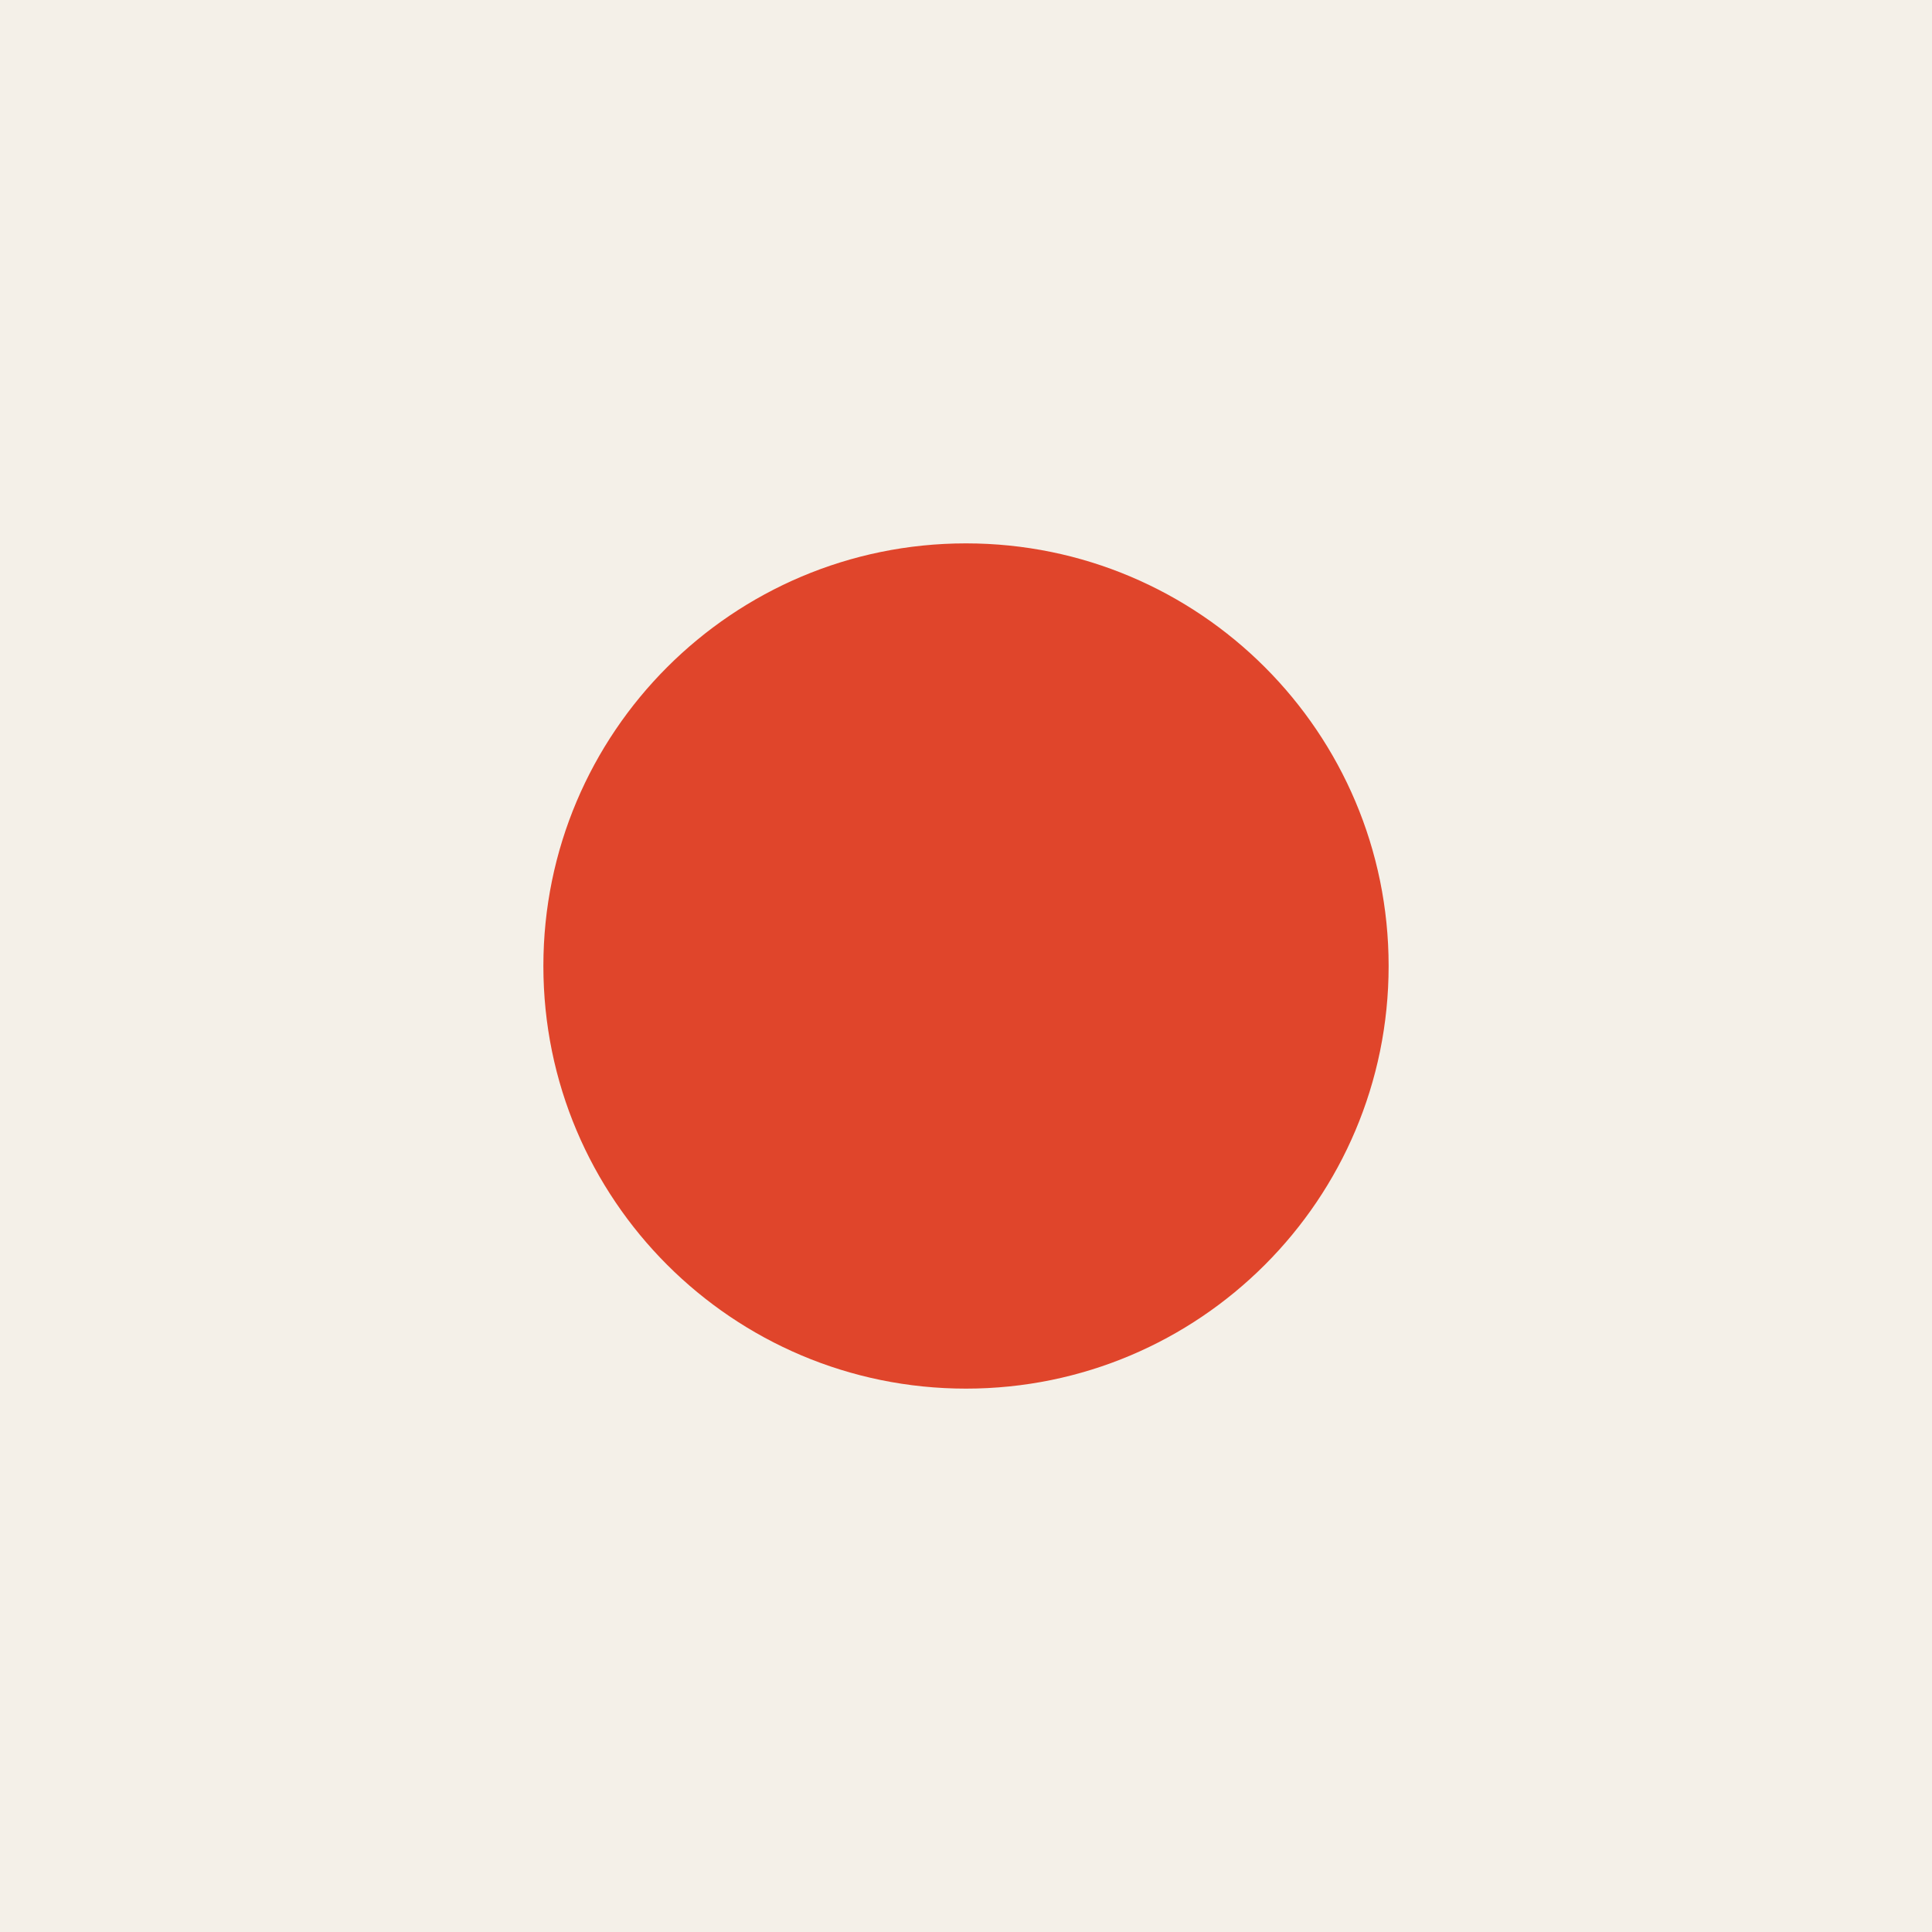
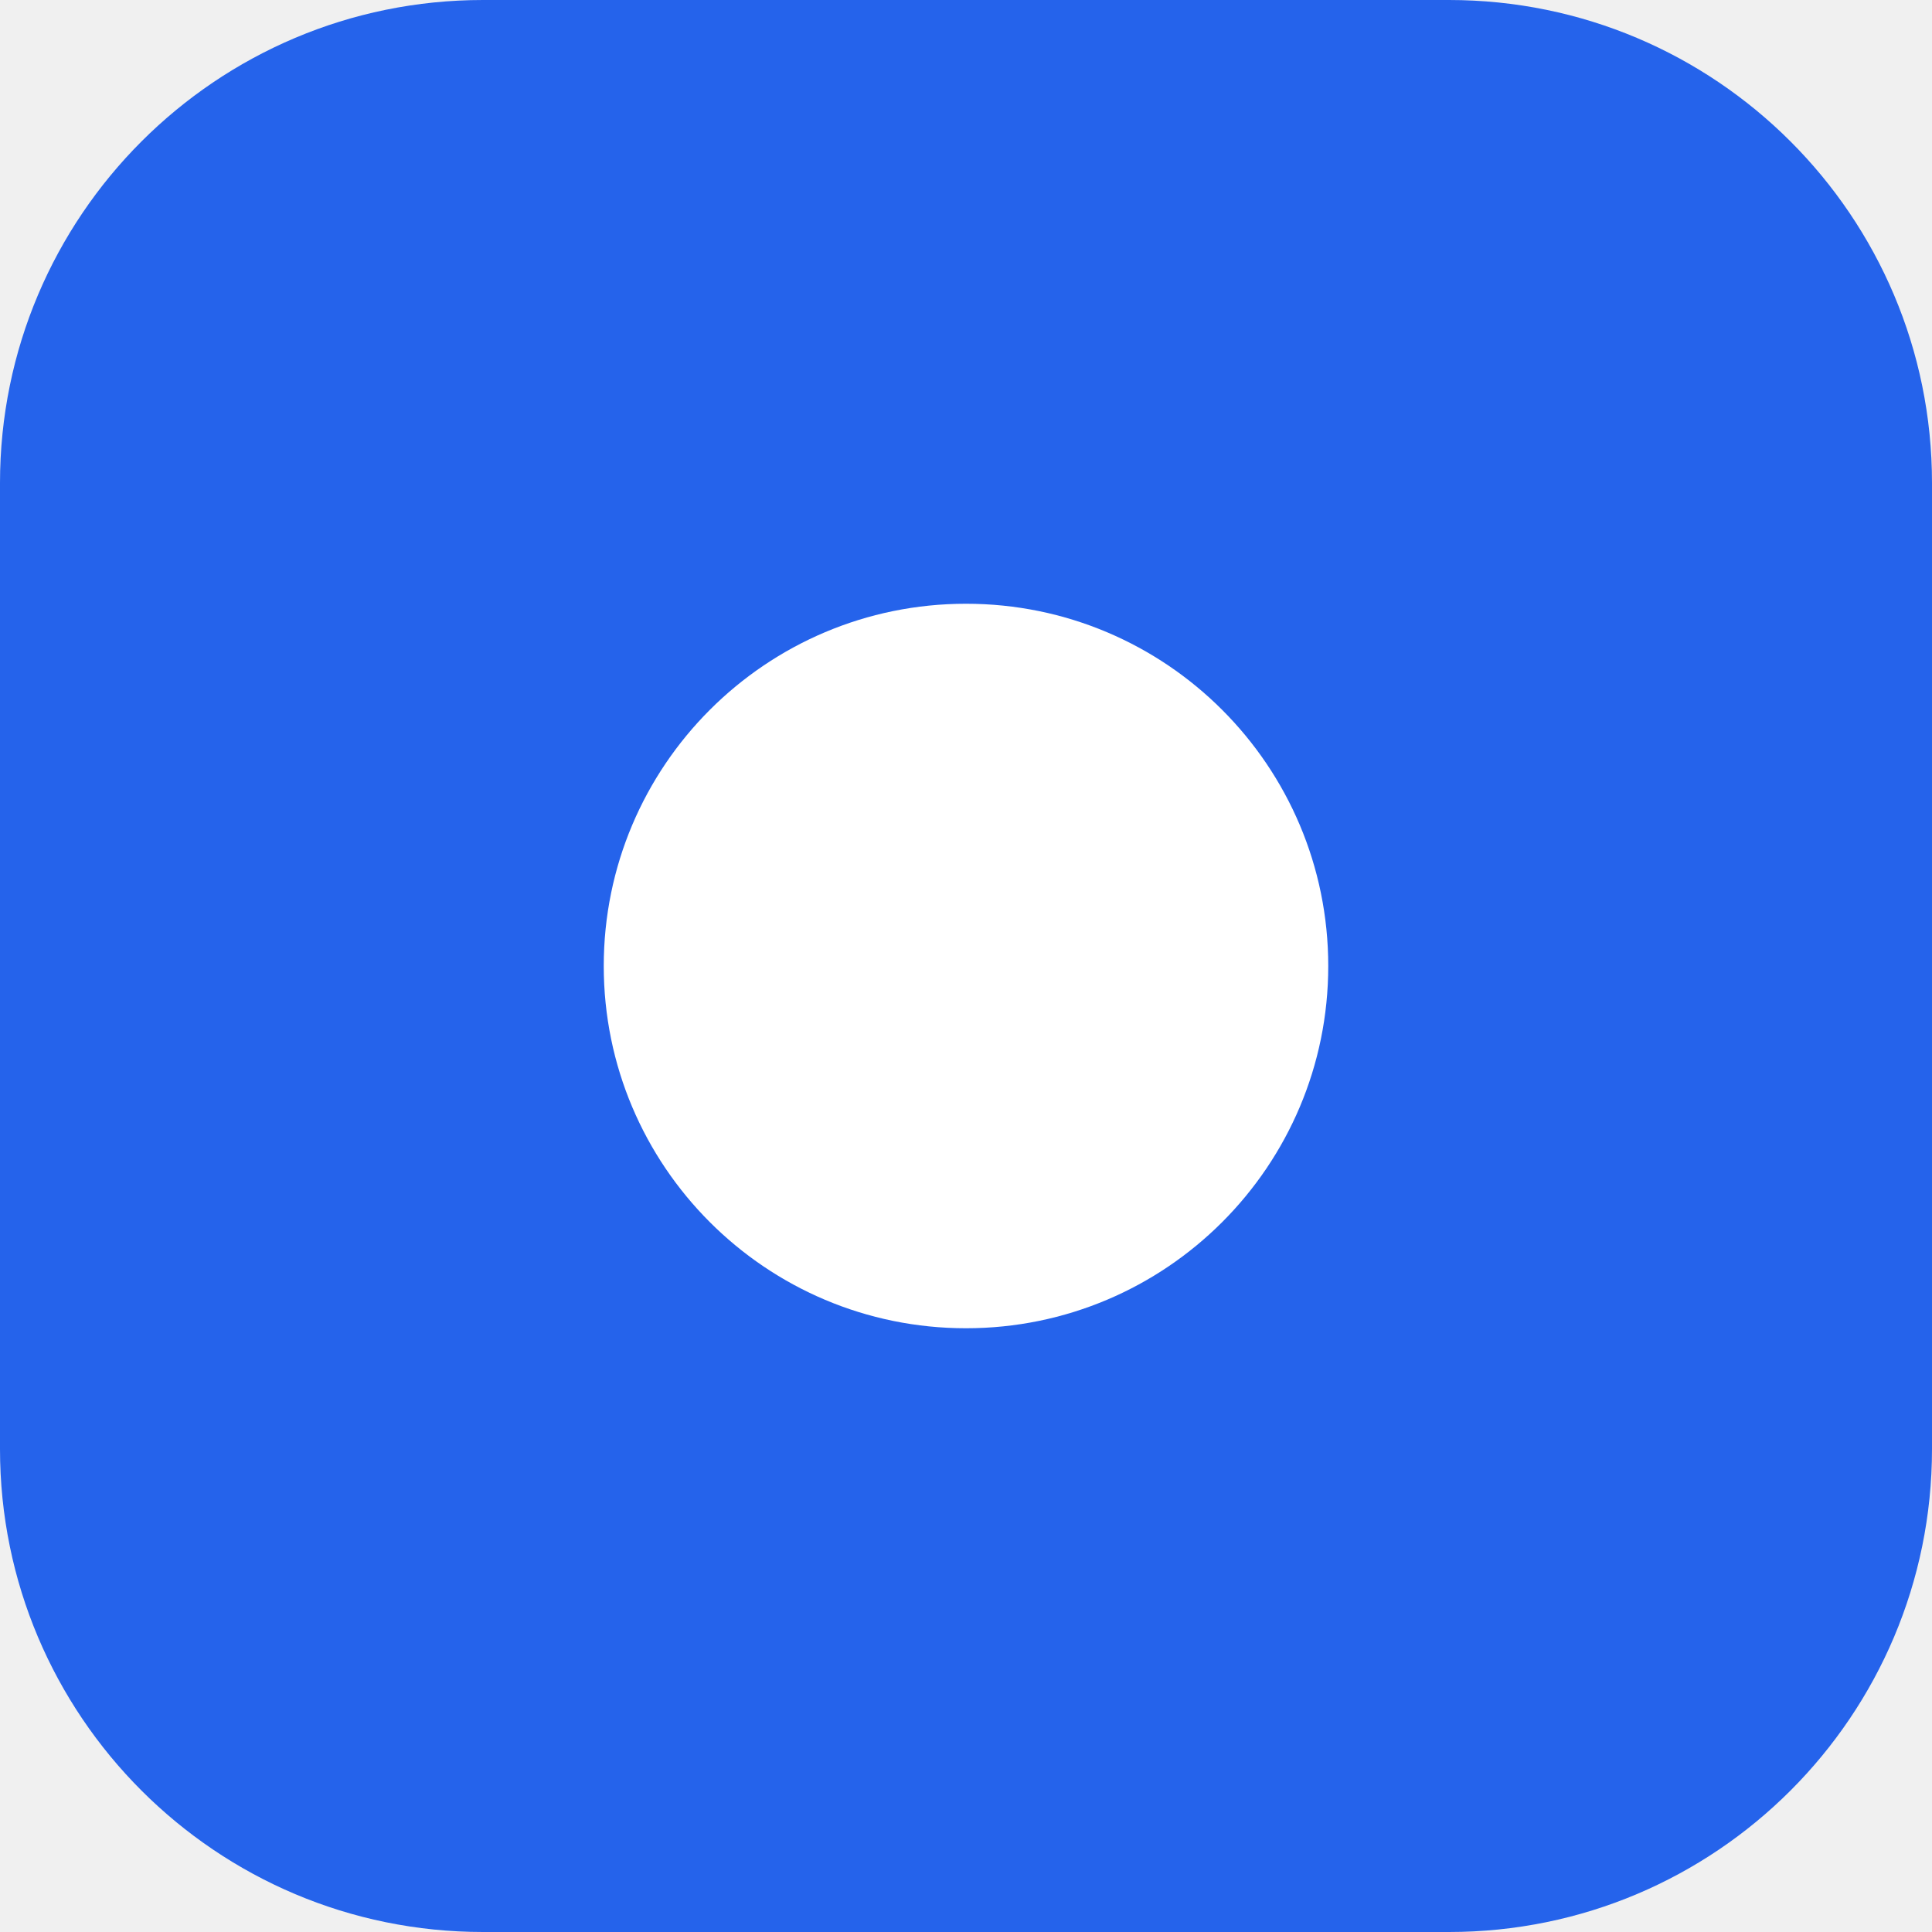
<svg xmlns="http://www.w3.org/2000/svg" viewBox="0 0 32 32">
-   <rect width="32" height="32" fill="#f4f0e8" />
-   <circle cx="16" cy="16" r="7" fill="#e0452b" />
+   <rect width="32" height="32" rx="8" fill="#2563eb" />
+   <circle cx="16" cy="16" r="6" fill="#fff" />
</svg>
